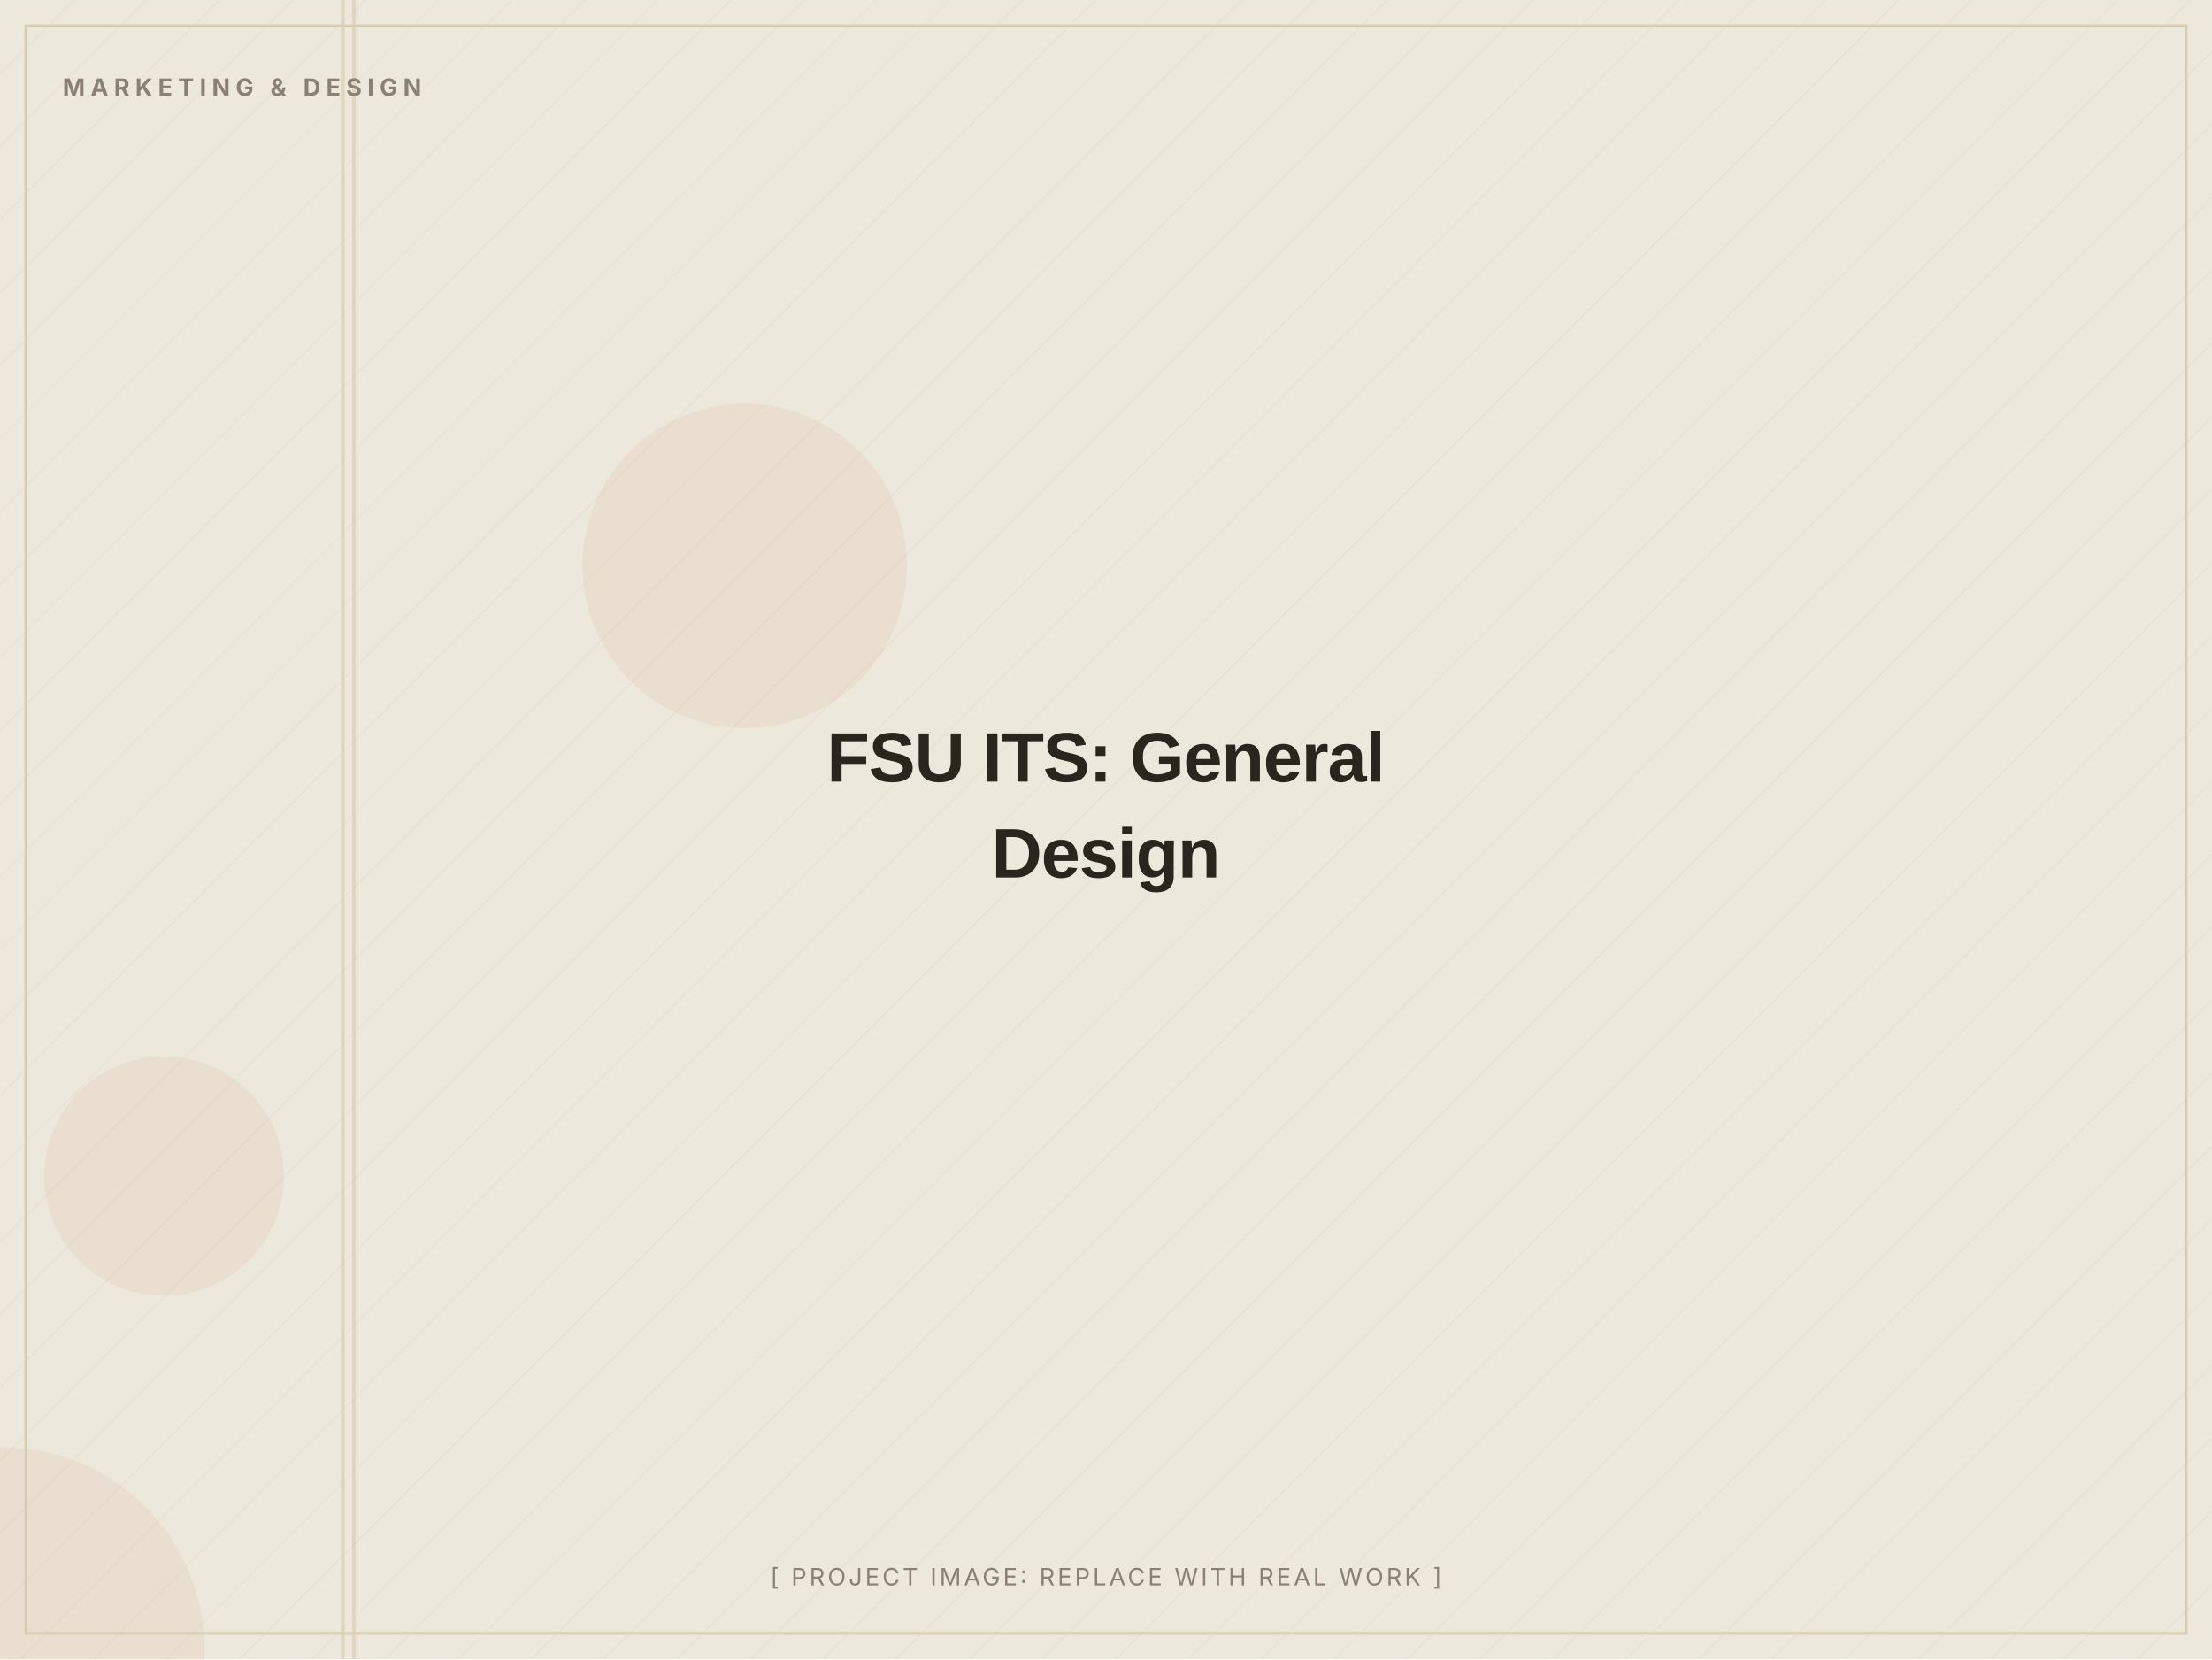
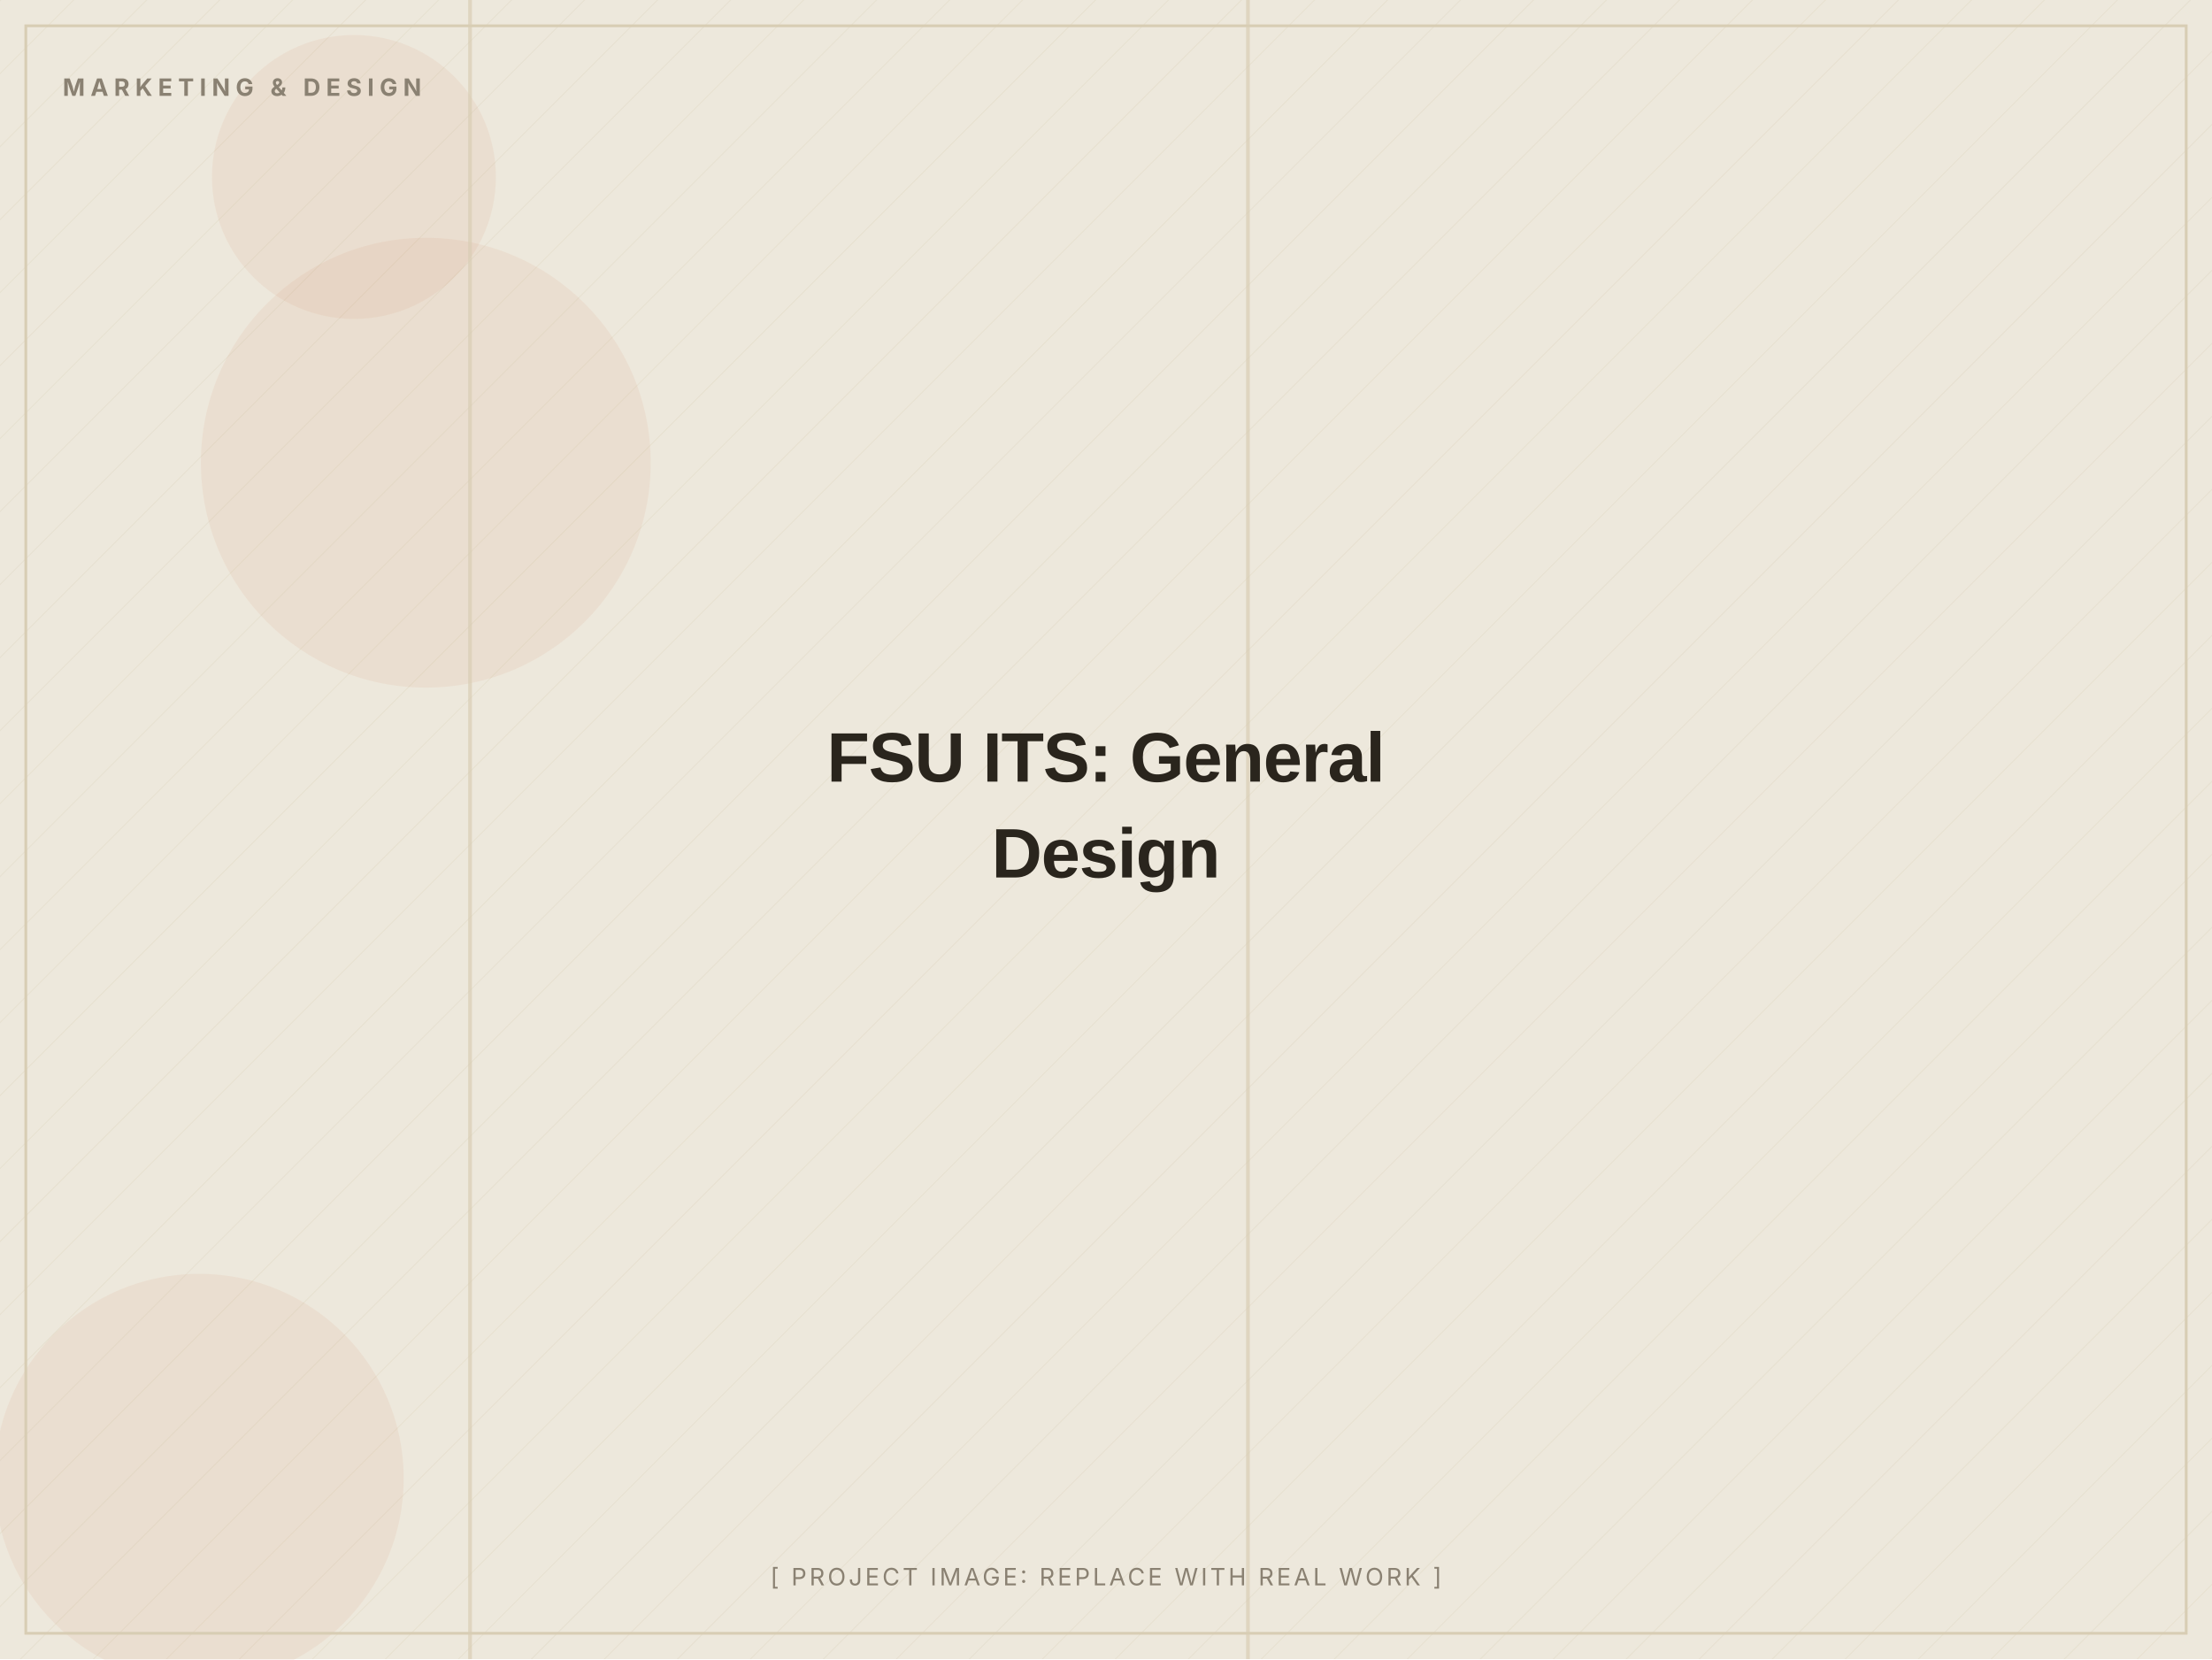
<svg xmlns="http://www.w3.org/2000/svg" width="1200" height="900" viewBox="0 0 1200 900" role="img" aria-label="FSU ITS: General Design (placeholder image)">
  <defs>
    <pattern id="d" width="28" height="28" patternUnits="userSpaceOnUse" patternTransform="rotate(45)">
      <line x1="0" y1="0" x2="0" y2="28" stroke="#D8CDB4" stroke-width="1" opacity="0.5" />
    </pattern>
  </defs>
  <rect width="1200" height="900" fill="#EDE8DC" />
  <rect width="1200" height="900" fill="url(#d)" opacity="0.55" />
-   <circle cx="1" cy="895" r="110" fill="#C2410C" opacity="0.06" />
-   <circle cx="89" cy="638" r="65" fill="#C2410C" opacity="0.06" />
-   <circle cx="404" cy="307" r="88" fill="#C2410C" opacity="0.06" />
-   <rect x="185" y="0" width="2" height="900" fill="#D8CDB4" opacity="0.7" />
-   <rect x="191" y="0" width="2" height="900" fill="#D8CDB4" opacity="0.7" />
+   <circle cx="192" cy="96" r="77" fill="#C2410C" opacity="0.06" />
+   <circle cx="108" cy="802" r="111" fill="#C2410C" opacity="0.06" />
+   <circle cx="231" cy="251" r="122" fill="#C2410C" opacity="0.06" />
+   <rect x="254" y="0" width="2" height="900" fill="#D8CDB4" opacity="0.7" />
+   <rect x="676" y="0" width="2" height="900" fill="#D8CDB4" opacity="0.7" />
  <rect x="14" y="14" width="1172" height="872" fill="none" stroke="#D8CDB4" stroke-width="1.5" />
  <text x="34" y="52" font-family="Inter, Arial, sans-serif" font-weight="700" font-size="13" letter-spacing="3" fill="#8A8172">MARKETING &amp; DESIGN</text>
  <text x="600.0" y="424.0" text-anchor="middle" font-family="Archivo, Arial, sans-serif" font-weight="800" font-size="38" letter-spacing="-0.5" fill="#2A251D">FSU ITS: General</text>
  <text x="600.0" y="476.0" text-anchor="middle" font-family="Archivo, Arial, sans-serif" font-weight="800" font-size="38" letter-spacing="-0.5" fill="#2A251D">Design</text>
  <text x="600.0" y="860" text-anchor="middle" font-family="Inter, Arial, sans-serif" font-size="13" letter-spacing="1.5" fill="#8A8172">[ PROJECT IMAGE: REPLACE WITH REAL WORK ]</text>
</svg>
